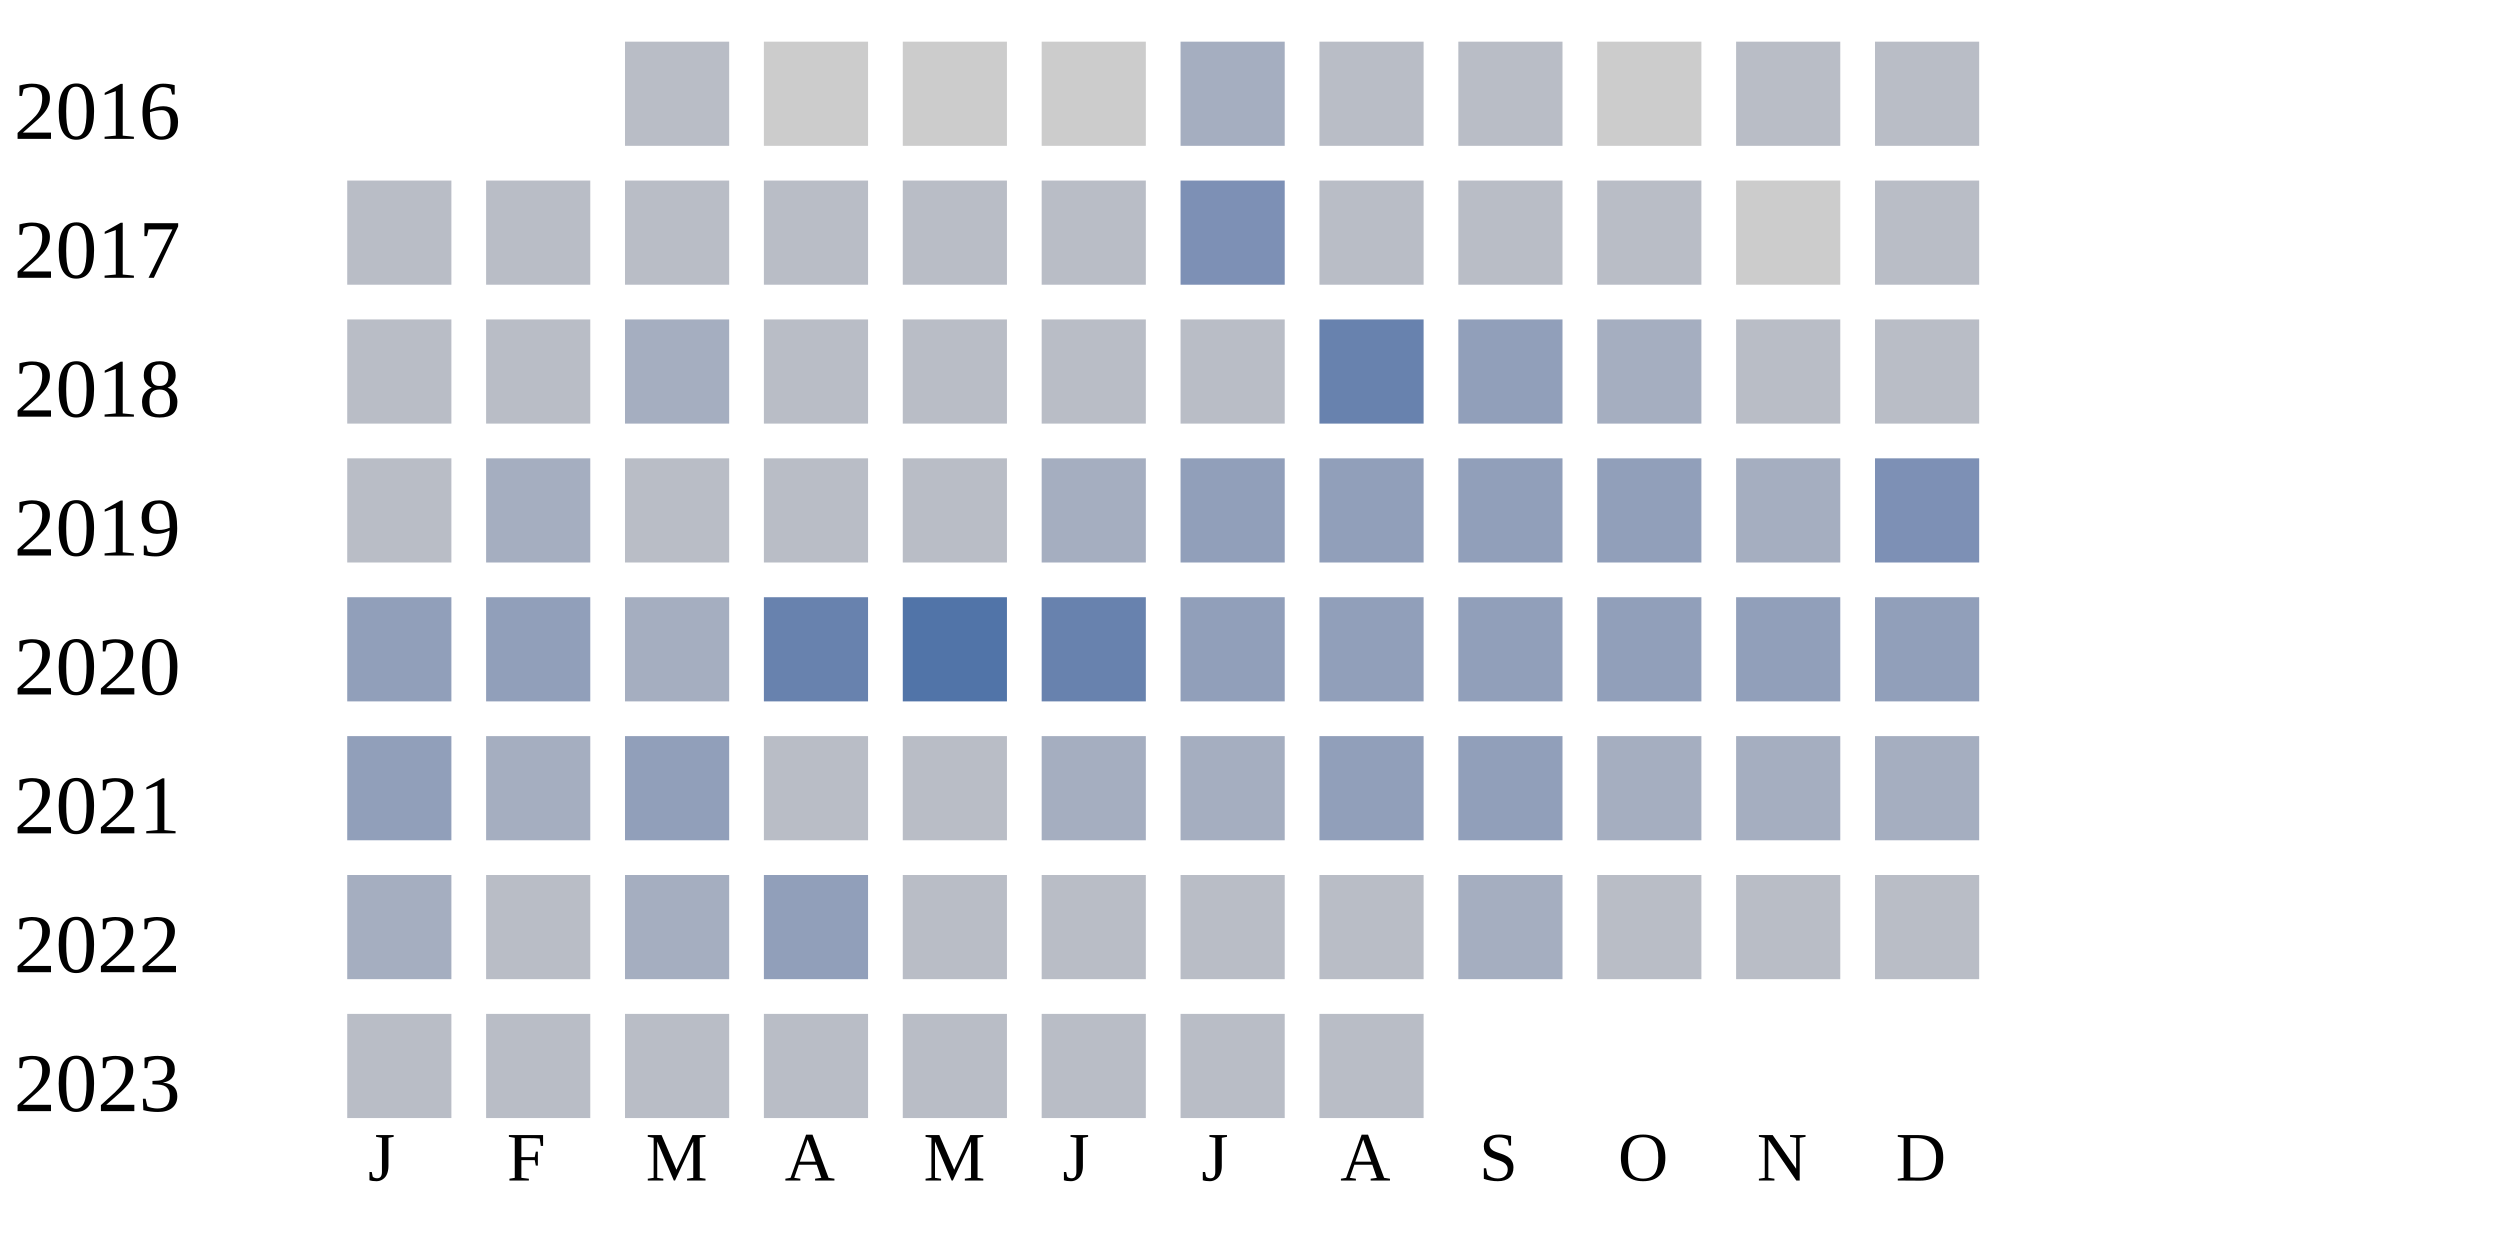
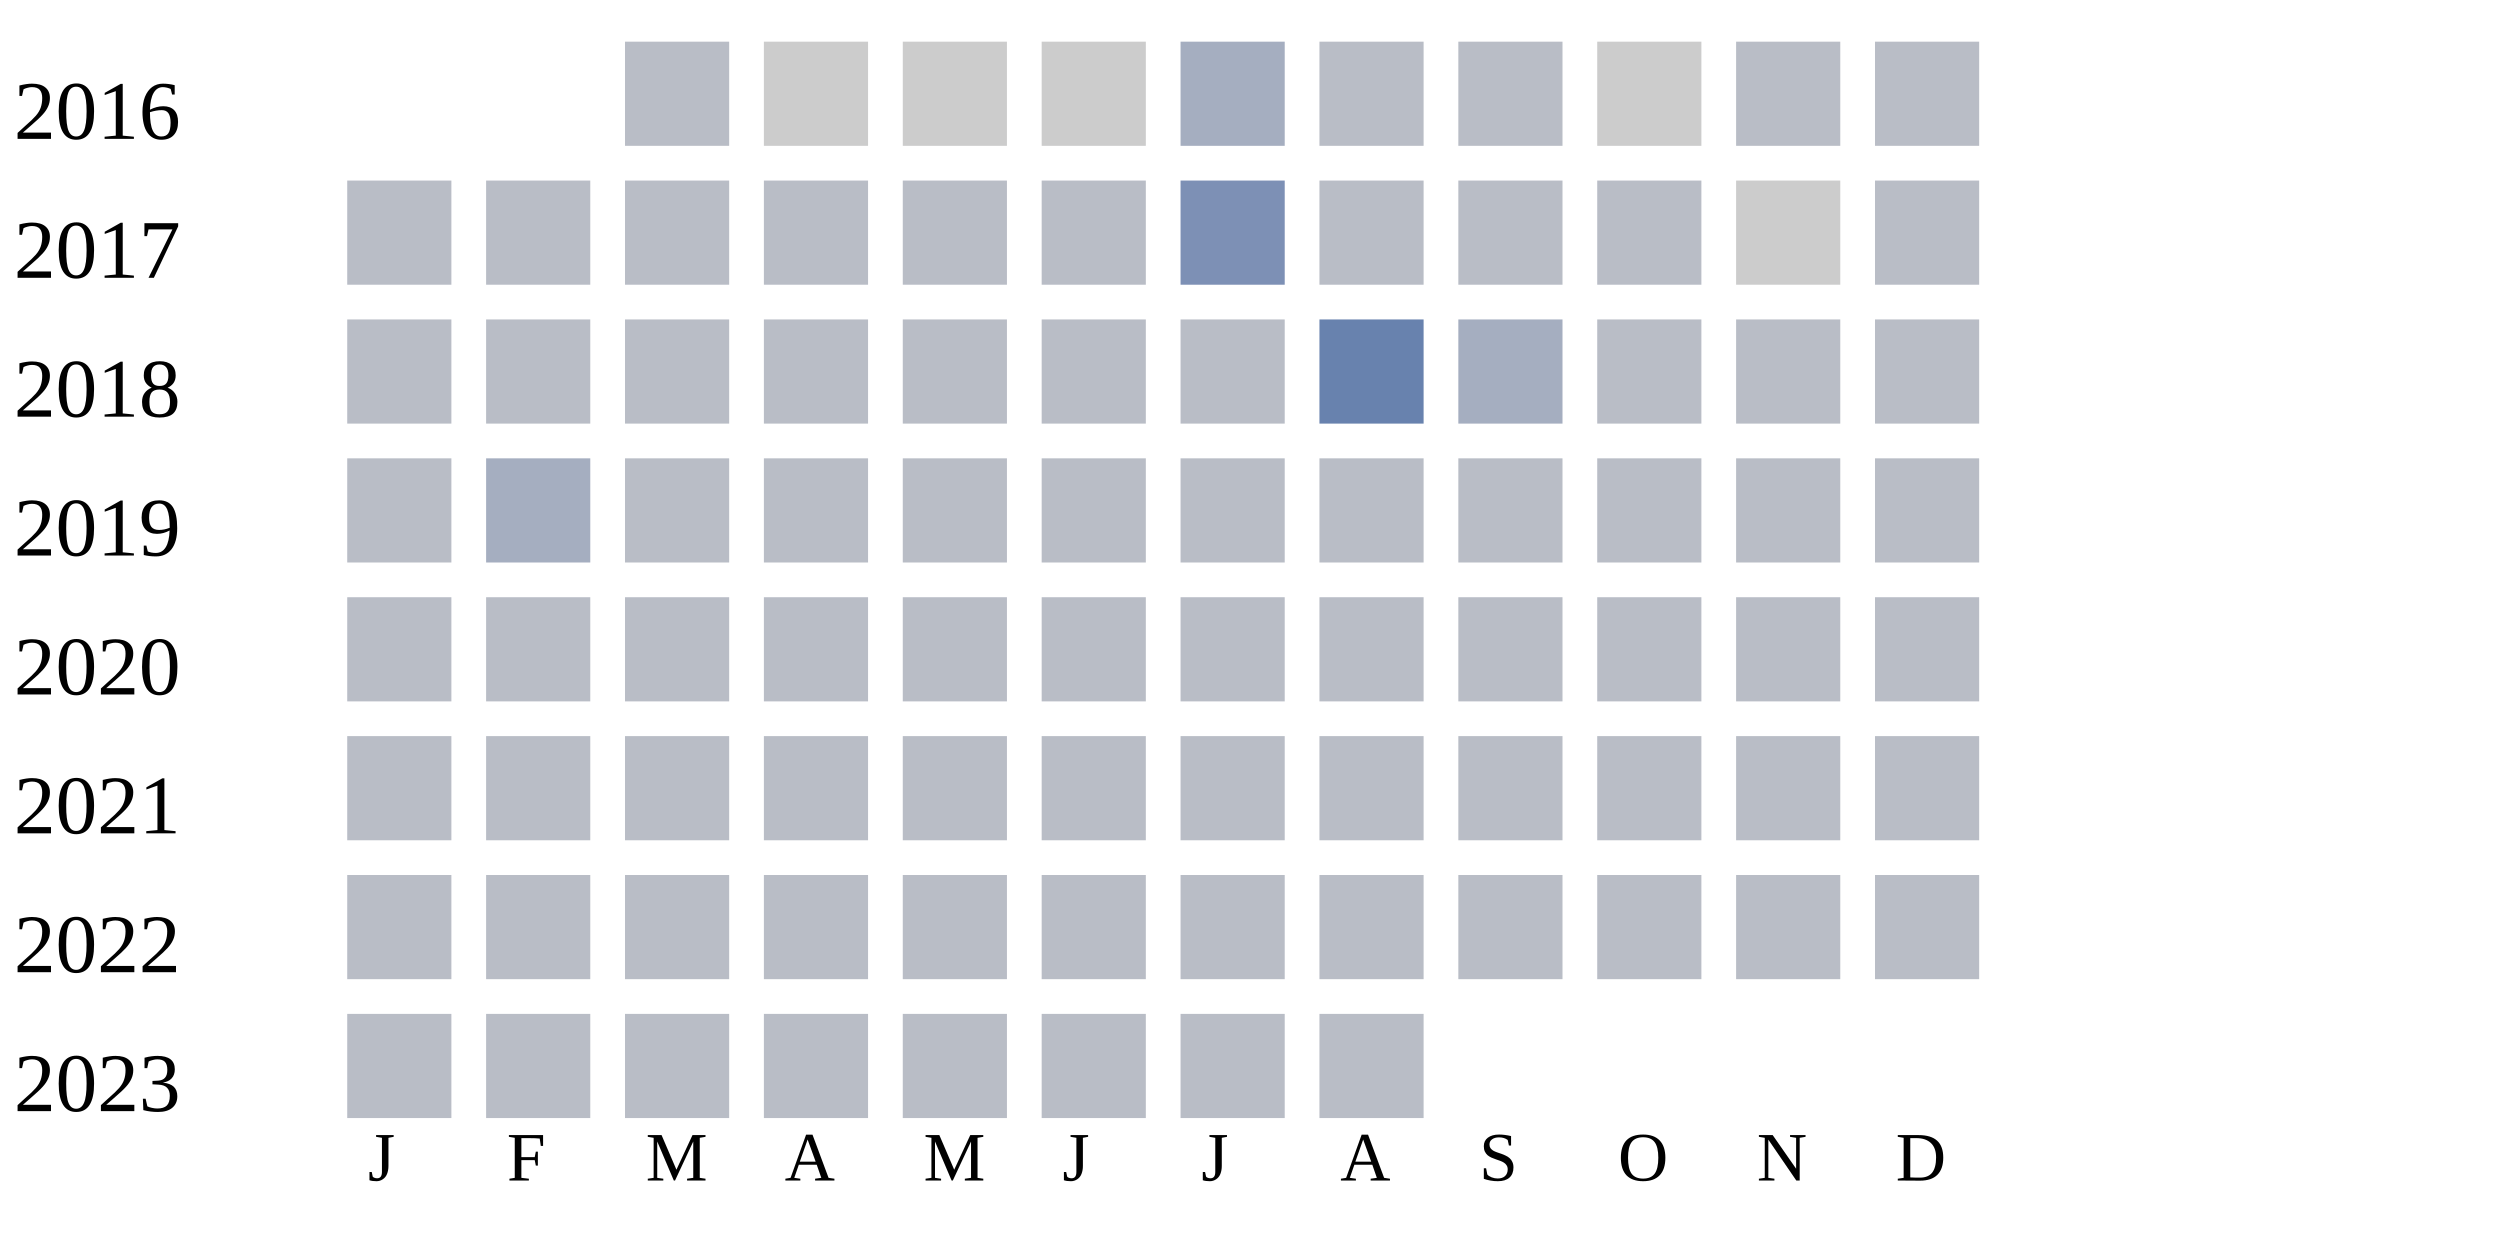
<svg xmlns="http://www.w3.org/2000/svg" width="360" height="180">
  <g transform="translate(0 0)">
    <text x="2" y="20">2016</text>
    <rect x="90" y="6" width="15" height="15" fill="#b9bdc6" />
    <rect x="110" y="6" width="15" height="15" fill="#cccccc" />
    <rect x="130" y="6" width="15" height="15" fill="#cccccc" />
    <rect x="150" y="6" width="15" height="15" fill="#cccccc" />
    <rect x="170" y="6" width="15" height="15" fill="#a5aec0" />
    <rect x="190" y="6" width="15" height="15" fill="#b9bdc6" />
    <rect x="210" y="6" width="15" height="15" fill="#b9bdc6" />
    <rect x="230" y="6" width="15" height="15" fill="#cccccc" />
    <rect x="250" y="6" width="15" height="15" fill="#b9bdc6" />
    <rect x="270" y="6" width="15" height="15" fill="#b9bdc6" />
  </g>
  <g transform="translate(0 20)">
    <text x="2" y="20">2017</text>
    <rect x="50" y="6" width="15" height="15" fill="#b9bdc6" />
    <rect x="70" y="6" width="15" height="15" fill="#b9bdc6" />
    <rect x="90" y="6" width="15" height="15" fill="#b9bdc6" />
    <rect x="110" y="6" width="15" height="15" fill="#b9bdc6" />
    <rect x="130" y="6" width="15" height="15" fill="#b9bdc6" />
    <rect x="150" y="6" width="15" height="15" fill="#b9bdc6" />
    <rect x="170" y="6" width="15" height="15" fill="#7d90b5" />
    <rect x="190" y="6" width="15" height="15" fill="#b9bdc6" />
    <rect x="210" y="6" width="15" height="15" fill="#b9bdc6" />
    <rect x="230" y="6" width="15" height="15" fill="#b9bdc6" />
    <rect x="250" y="6" width="15" height="15" fill="#cccccc" />
    <rect x="270" y="6" width="15" height="15" fill="#b9bdc6" />
  </g>
  <g transform="translate(0 40)">
    <text x="2" y="20">2018</text>
    <rect x="50" y="6" width="15" height="15" fill="#b9bdc6" />
    <rect x="70" y="6" width="15" height="15" fill="#b9bdc6" />
-     <rect x="90" y="6" width="15" height="15" fill="#a5aec0" />
+     <rect x="90" y="6" width="15" height="15" fill="#b9bdc6" />
    <rect x="110" y="6" width="15" height="15" fill="#b9bdc6" />
    <rect x="130" y="6" width="15" height="15" fill="#b9bdc6" />
    <rect x="150" y="6" width="15" height="15" fill="#b9bdc6" />
    <rect x="170" y="6" width="15" height="15" fill="#b9bdc6" />
    <rect x="190" y="6" width="15" height="15" fill="#6882ae" />
-     <rect x="210" y="6" width="15" height="15" fill="#919fba" />
-     <rect x="230" y="6" width="15" height="15" fill="#a5aec0" />
+     <rect x="210" y="6" width="15" height="15" fill="#a5aec0" />
+     <rect x="230" y="6" width="15" height="15" fill="#b9bdc6" />
    <rect x="250" y="6" width="15" height="15" fill="#b9bdc6" />
    <rect x="270" y="6" width="15" height="15" fill="#b9bdc6" />
  </g>
  <g transform="translate(0 60)">
    <text x="2" y="20">2019</text>
    <rect x="50" y="6" width="15" height="15" fill="#b9bdc6" />
    <rect x="70" y="6" width="15" height="15" fill="#a5aec0" />
    <rect x="90" y="6" width="15" height="15" fill="#b9bdc6" />
    <rect x="110" y="6" width="15" height="15" fill="#b9bdc6" />
    <rect x="130" y="6" width="15" height="15" fill="#b9bdc6" />
-     <rect x="150" y="6" width="15" height="15" fill="#a5aec0" />
-     <rect x="170" y="6" width="15" height="15" fill="#919fba" />
-     <rect x="190" y="6" width="15" height="15" fill="#919fba" />
-     <rect x="210" y="6" width="15" height="15" fill="#919fba" />
-     <rect x="230" y="6" width="15" height="15" fill="#919fba" />
-     <rect x="250" y="6" width="15" height="15" fill="#a5aec0" />
-     <rect x="270" y="6" width="15" height="15" fill="#7d90b5" />
+     <rect x="150" y="6" width="15" height="15" fill="#b9bdc6" />
+     <rect x="170" y="6" width="15" height="15" fill="#b9bdc6" />
+     <rect x="190" y="6" width="15" height="15" fill="#b9bdc6" />
+     <rect x="210" y="6" width="15" height="15" fill="#b9bdc6" />
+     <rect x="230" y="6" width="15" height="15" fill="#b9bdc6" />
+     <rect x="250" y="6" width="15" height="15" fill="#b9bdc6" />
+     <rect x="270" y="6" width="15" height="15" fill="#b9bdc6" />
  </g>
  <g transform="translate(0 80)">
    <text x="2" y="20">2020</text>
-     <rect x="50" y="6" width="15" height="15" fill="#919fba" />
-     <rect x="70" y="6" width="15" height="15" fill="#919fba" />
-     <rect x="90" y="6" width="15" height="15" fill="#a5aec0" />
-     <rect x="110" y="6" width="15" height="15" fill="#6882ae" />
-     <rect x="130" y="6" width="15" height="15" fill="#5174a8" />
-     <rect x="150" y="6" width="15" height="15" fill="#6882ae" />
-     <rect x="170" y="6" width="15" height="15" fill="#919fba" />
-     <rect x="190" y="6" width="15" height="15" fill="#919fba" />
-     <rect x="210" y="6" width="15" height="15" fill="#919fba" />
-     <rect x="230" y="6" width="15" height="15" fill="#919fba" />
-     <rect x="250" y="6" width="15" height="15" fill="#919fba" />
-     <rect x="270" y="6" width="15" height="15" fill="#919fba" />
-   </g>
-   <g transform="translate(0 100)">
-     <text x="2" y="20">2021</text>
-     <rect x="50" y="6" width="15" height="15" fill="#919fba" />
-     <rect x="70" y="6" width="15" height="15" fill="#a5aec0" />
-     <rect x="90" y="6" width="15" height="15" fill="#919fba" />
+     <rect x="50" y="6" width="15" height="15" fill="#b9bdc6" />
+     <rect x="70" y="6" width="15" height="15" fill="#b9bdc6" />
+     <rect x="90" y="6" width="15" height="15" fill="#b9bdc6" />
    <rect x="110" y="6" width="15" height="15" fill="#b9bdc6" />
-     <rect x="130" y="6" width="15" height="15" fill="#b9bdc6" />
-     <rect x="150" y="6" width="15" height="15" fill="#a5aec0" />
-     <rect x="170" y="6" width="15" height="15" fill="#a5aec0" />
-     <rect x="190" y="6" width="15" height="15" fill="#919fba" />
-     <rect x="210" y="6" width="15" height="15" fill="#919fba" />
-     <rect x="230" y="6" width="15" height="15" fill="#a5aec0" />
-     <rect x="250" y="6" width="15" height="15" fill="#a5aec0" />
-     <rect x="270" y="6" width="15" height="15" fill="#a5aec0" />
-   </g>
-   <g transform="translate(0 120)">
-     <text x="2" y="20">2022</text>
-     <rect x="50" y="6" width="15" height="15" fill="#a5aec0" />
-     <rect x="70" y="6" width="15" height="15" fill="#b9bdc6" />
-     <rect x="90" y="6" width="15" height="15" fill="#a5aec0" />
-     <rect x="110" y="6" width="15" height="15" fill="#919fba" />
    <rect x="130" y="6" width="15" height="15" fill="#b9bdc6" />
    <rect x="150" y="6" width="15" height="15" fill="#b9bdc6" />
    <rect x="170" y="6" width="15" height="15" fill="#b9bdc6" />
    <rect x="190" y="6" width="15" height="15" fill="#b9bdc6" />
-     <rect x="210" y="6" width="15" height="15" fill="#a5aec0" />
+     <rect x="210" y="6" width="15" height="15" fill="#b9bdc6" />
+     <rect x="230" y="6" width="15" height="15" fill="#b9bdc6" />
+     <rect x="250" y="6" width="15" height="15" fill="#b9bdc6" />
+     <rect x="270" y="6" width="15" height="15" fill="#b9bdc6" />
+   </g>
+   <g transform="translate(0 100)">
+     <text x="2" y="20">2021</text>
+     <rect x="50" y="6" width="15" height="15" fill="#b9bdc6" />
+     <rect x="70" y="6" width="15" height="15" fill="#b9bdc6" />
+     <rect x="90" y="6" width="15" height="15" fill="#b9bdc6" />
+     <rect x="110" y="6" width="15" height="15" fill="#b9bdc6" />
+     <rect x="130" y="6" width="15" height="15" fill="#b9bdc6" />
+     <rect x="150" y="6" width="15" height="15" fill="#b9bdc6" />
+     <rect x="170" y="6" width="15" height="15" fill="#b9bdc6" />
+     <rect x="190" y="6" width="15" height="15" fill="#b9bdc6" />
+     <rect x="210" y="6" width="15" height="15" fill="#b9bdc6" />
+     <rect x="230" y="6" width="15" height="15" fill="#b9bdc6" />
+     <rect x="250" y="6" width="15" height="15" fill="#b9bdc6" />
+     <rect x="270" y="6" width="15" height="15" fill="#b9bdc6" />
+   </g>
+   <g transform="translate(0 120)">
+     <text x="2" y="20">2022</text>
+     <rect x="50" y="6" width="15" height="15" fill="#b9bdc6" />
+     <rect x="70" y="6" width="15" height="15" fill="#b9bdc6" />
+     <rect x="90" y="6" width="15" height="15" fill="#b9bdc6" />
+     <rect x="110" y="6" width="15" height="15" fill="#b9bdc6" />
+     <rect x="130" y="6" width="15" height="15" fill="#b9bdc6" />
+     <rect x="150" y="6" width="15" height="15" fill="#b9bdc6" />
+     <rect x="170" y="6" width="15" height="15" fill="#b9bdc6" />
+     <rect x="190" y="6" width="15" height="15" fill="#b9bdc6" />
+     <rect x="210" y="6" width="15" height="15" fill="#b9bdc6" />
    <rect x="230" y="6" width="15" height="15" fill="#b9bdc6" />
    <rect x="250" y="6" width="15" height="15" fill="#b9bdc6" />
    <rect x="270" y="6" width="15" height="15" fill="#b9bdc6" />
  </g>
  <g transform="translate(0 140)">
    <text x="2" y="20">2023</text>
    <rect x="50" y="6" width="15" height="15" fill="#b9bdc6" />
    <rect x="70" y="6" width="15" height="15" fill="#b9bdc6" />
    <rect x="90" y="6" width="15" height="15" fill="#b9bdc6" />
    <rect x="110" y="6" width="15" height="15" fill="#b9bdc6" />
    <rect x="130" y="6" width="15" height="15" fill="#b9bdc6" />
    <rect x="150" y="6" width="15" height="15" fill="#b9bdc6" />
    <rect x="170" y="6" width="15" height="15" fill="#b9bdc6" />
    <rect x="190" y="6" width="15" height="15" fill="#b9bdc6" />
  </g>
  <text style="font-size: 10px; text-align: center" x="53" y="170">J</text>
  <text style="font-size: 10px; text-align: center" x="73" y="170">F</text>
  <text style="font-size: 10px; text-align: center" x="93" y="170">M</text>
  <text style="font-size: 10px; text-align: center" x="113" y="170">A</text>
  <text style="font-size: 10px; text-align: center" x="133" y="170">M</text>
  <text style="font-size: 10px; text-align: center" x="153" y="170">J</text>
  <text style="font-size: 10px; text-align: center" x="173" y="170">J</text>
  <text style="font-size: 10px; text-align: center" x="193" y="170">A</text>
  <text style="font-size: 10px; text-align: center" x="213" y="170">S</text>
  <text style="font-size: 10px; text-align: center" x="233" y="170">O</text>
  <text style="font-size: 10px; text-align: center" x="253" y="170">N</text>
  <text style="font-size: 10px; text-align: center" x="273" y="170">D</text>
  <text style="font-size: 10px;" x="155" y="189">Less</text>
  <rect fill="#b9bdc6" width="10" height="10" x="180" y="180" />
  <rect fill="#919fba" width="10" height="10" x="195" y="180" />
  <rect fill="#6882ae" width="10" height="10" x="210" y="180" />
  <rect fill="#005a9c" width="10" height="10" x="225" y="180" />
  <text x="240" y="189" style="font-size: 10px;">More</text>
</svg>
